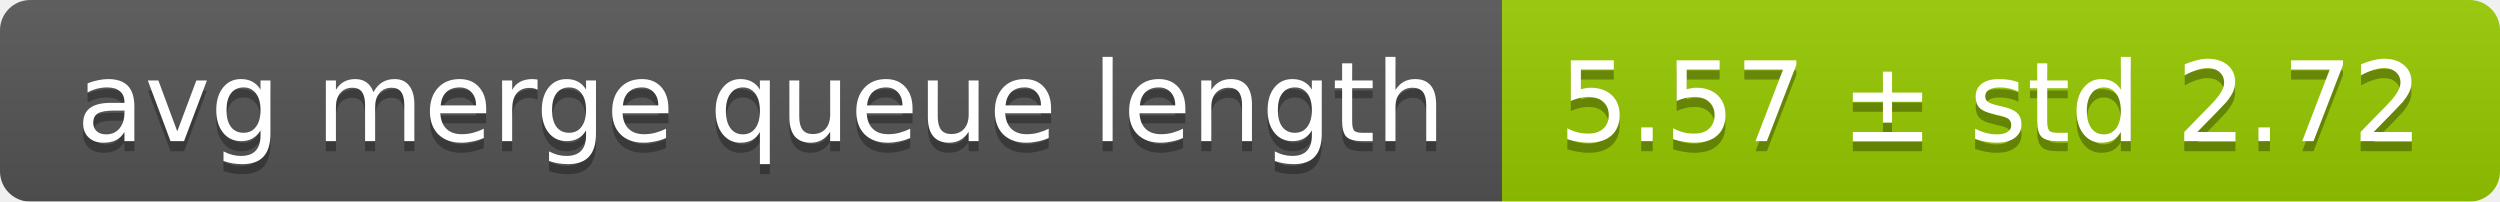
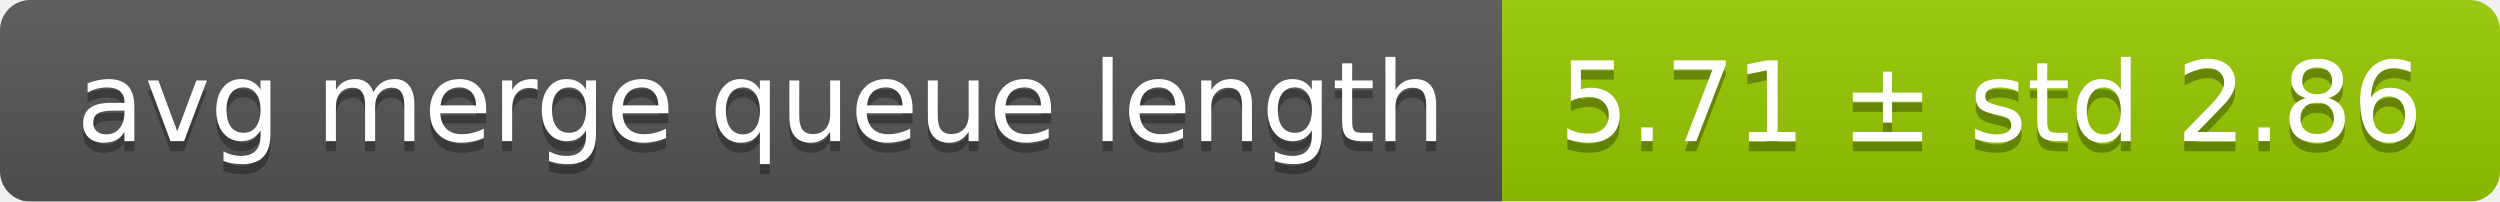
<svg xmlns="http://www.w3.org/2000/svg" width="248" height="20">
  <linearGradient id="smooth" x2="0" y2="100%">
    <stop offset="0" stop-color="#bbb" stop-opacity=".1" />
    <stop offset="1" stop-opacity=".1" />
  </linearGradient>
  <mask id="round">
    <rect width="248" height="20" rx="3" fill="#fff" />
  </mask>
  <g mask="url(#round)">
    <rect width="149" height="20" fill="#555" />
    <rect x="149" width="99" height="20" fill="#97ca00" />
    <rect width="248" height="20" fill="url(#smooth)" />
  </g>
  <g fill="#fff" text-anchor="middle" font-family="DejaVu Sans,Verdana,Geneva,sans-serif" font-size="11">
    <text x="75.5" y="15" fill="#010101" fill-opacity=".3">avg merge queue length</text>
    <text x="75.5" y="14">avg merge queue length</text>
-     <text x="197.5" y="15" fill="#010101" fill-opacity=".3">5.57 ± std 2.72</text>
-     <text x="197.5" y="14">5.57 ± std 2.72</text>
+     <text x="197.5" y="15" fill="#010101" fill-opacity=".3">5.71 ± std 2.86</text>
+     <text x="197.5" y="14">5.71 ± std 2.86</text>
  </g>
</svg>
